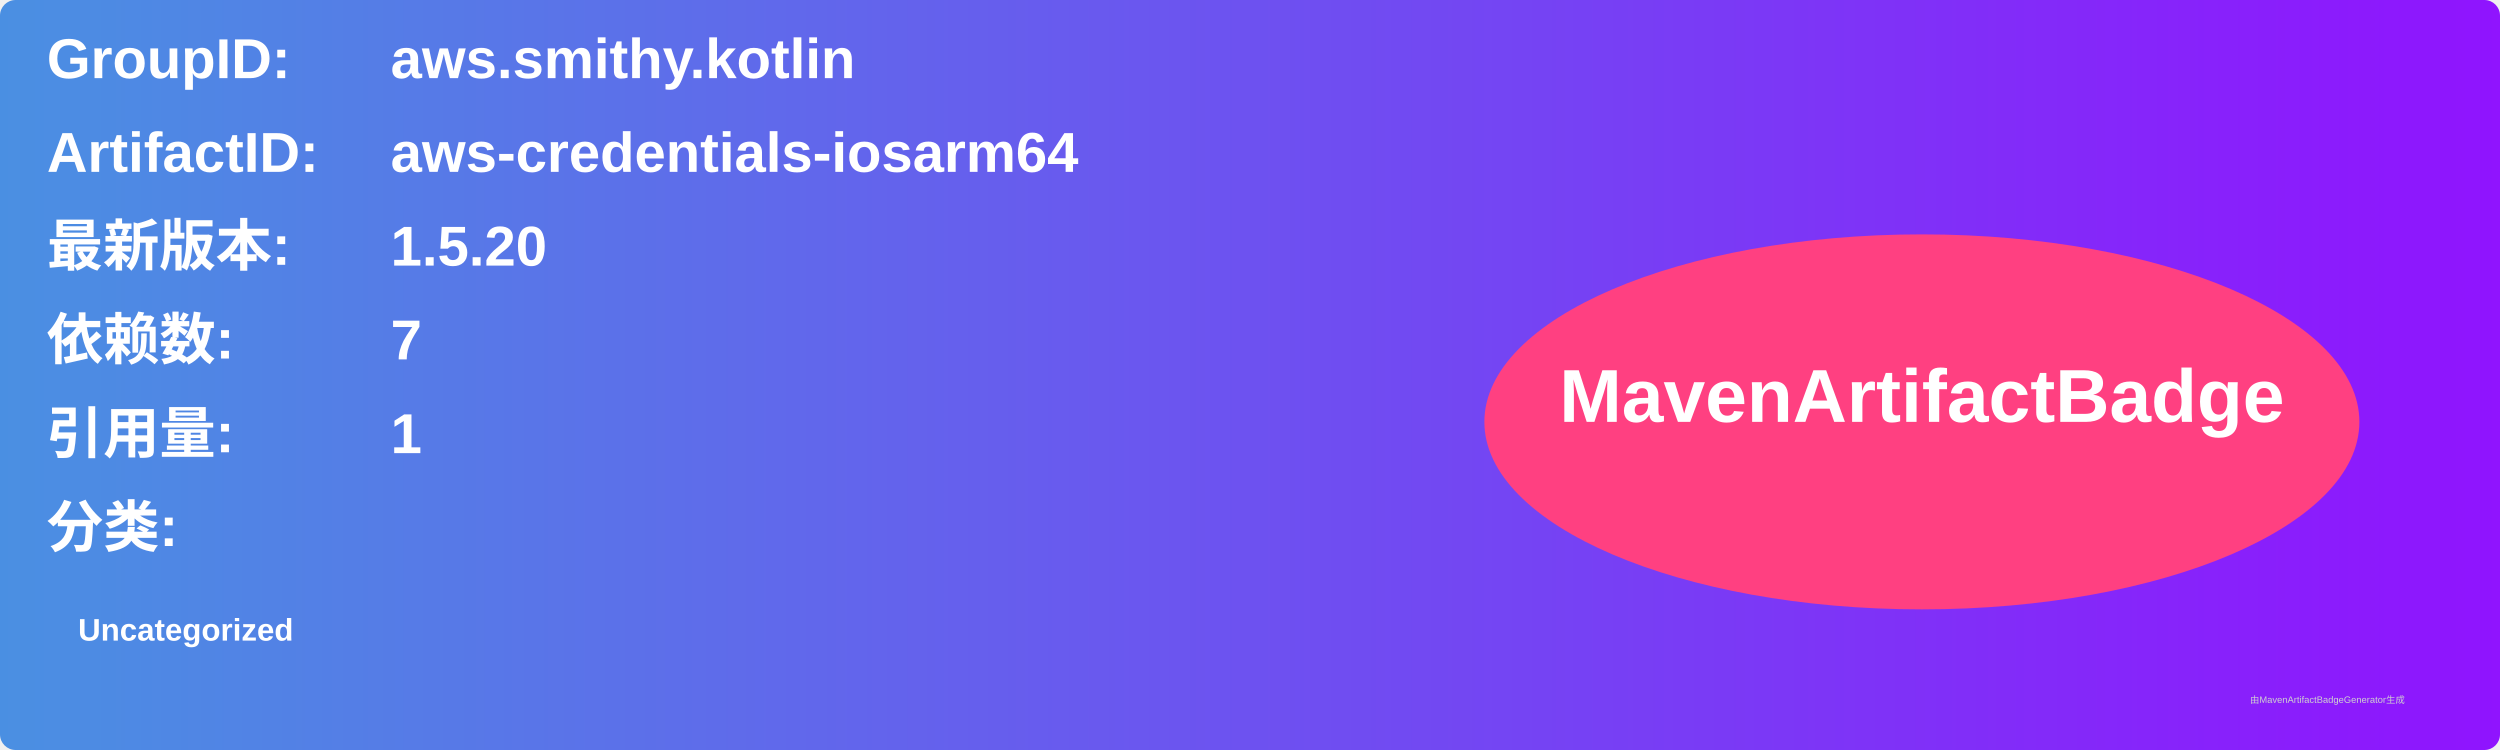
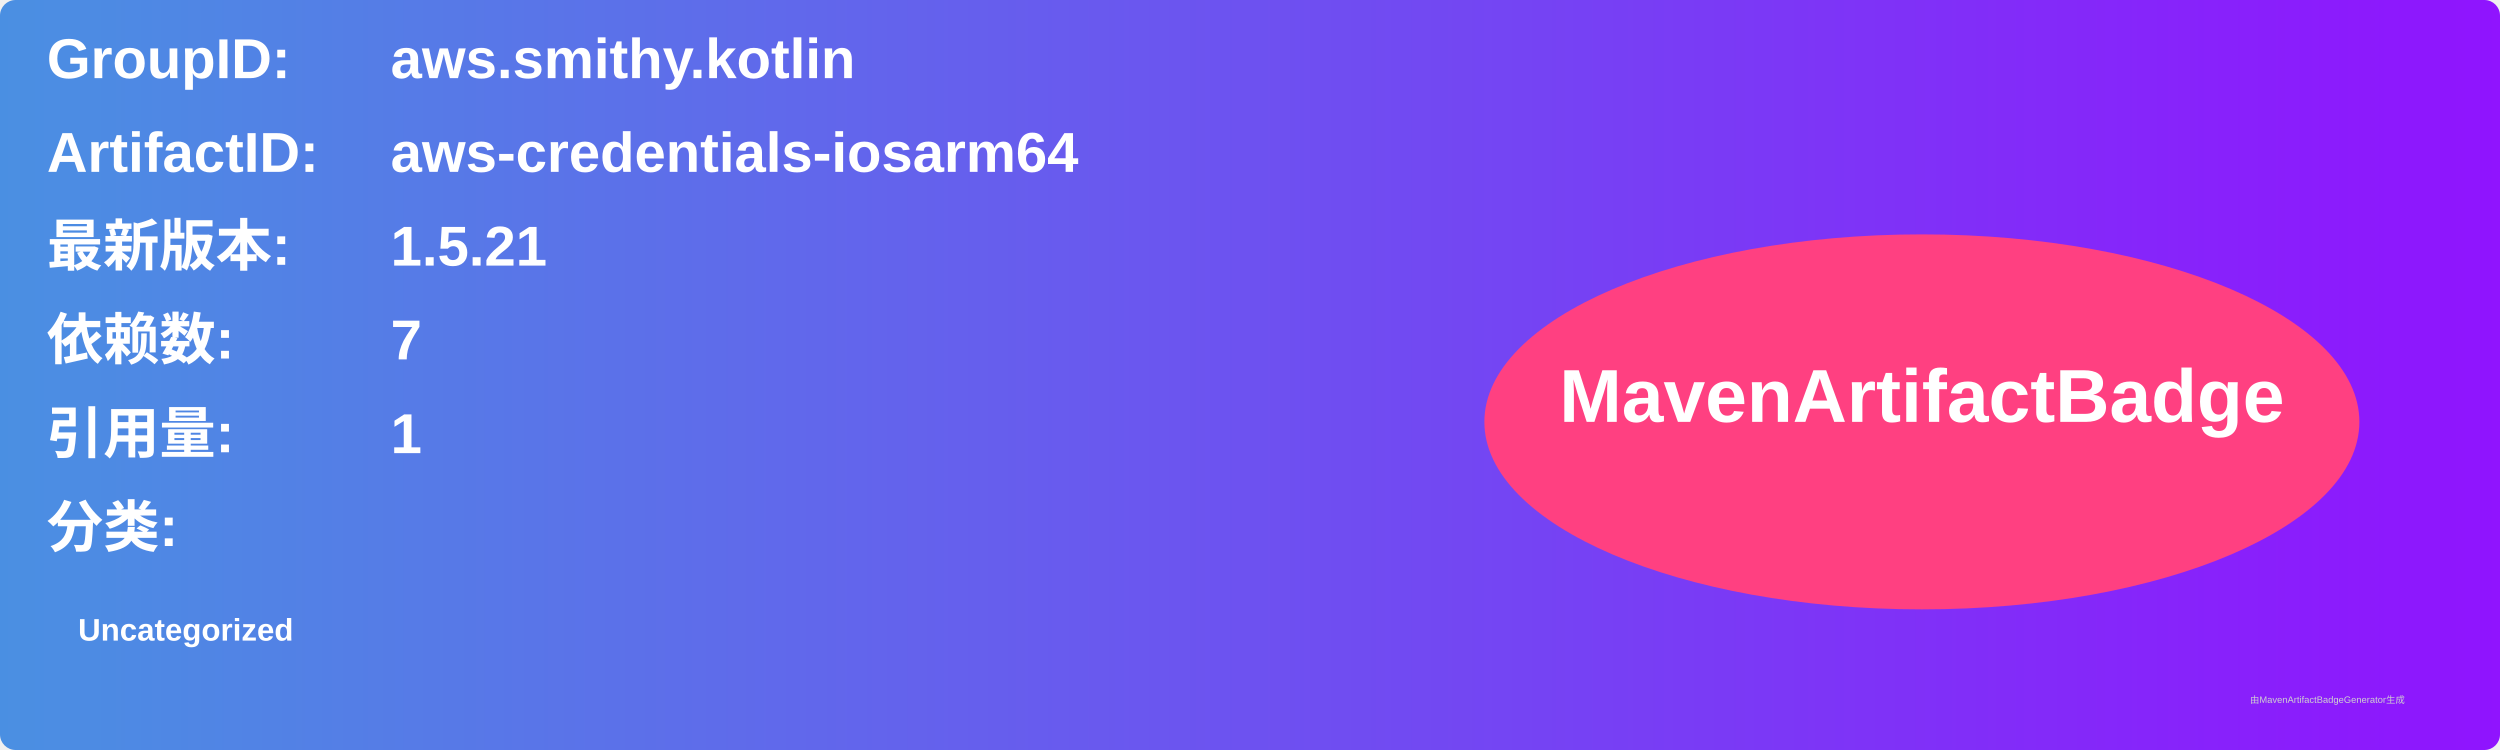
<svg xmlns="http://www.w3.org/2000/svg" width="800" height="240" viewBox="0 0 800 240">
  <linearGradient id="grad" x1="0%" y1="0%" x2="100%" y2="0%">
    <stop offset="0%" stop-color="#4a90e2" />
    <stop offset="100%" stop-color="#9013fe" />
  </linearGradient>
  <rect width="100%" height="100%" rx="5" ry="5" fill="url(#grad)" />
  <g transform="translate(15, 15)">
    <text x="0" y="10" font-family="Arial" font-size="18" fill="white" font-weight="bold" width="260">GroupID:</text>
    <text x="110" y="10" font-family="Arial" font-size="18" fill="white" font-weight="bold" width="460">aws.smithy.kotlin</text>
    <text x="0" y="40" font-family="Arial" font-size="18" fill="white" font-weight="bold" width="260">ArtifactID:</text>
    <text x="110" y="40" font-family="Arial" font-size="18" fill="white" font-weight="bold" width="460">aws-credentials-iosarm64</text>
    <text x="0" y="70" font-family="Arial" font-size="18" fill="white" font-weight="bold">最新版本:</text>
    <text x="110" y="70" font-family="Arial" font-size="18" fill="white" font-weight="bold">
-       <tspan font-weight="bold">1.5.20</tspan>
+       <tspan font-weight="bold">1.5.21</tspan>
    </text>
    <text x="0" y="100" font-family="Arial" font-size="18" fill="white" font-weight="bold">依赖数: </text>
    <text x="110" y="100" font-family="Arial" font-size="18" fill="white">
      <tspan font-weight="bold">7</tspan>
    </text>
    <text x="0" y="130" font-family="Arial" font-size="18" fill="white" font-weight="bold">引用量: </text>
    <text x="110" y="130" font-family="Arial" font-size="18" fill="white">
      <tspan font-weight="bold">1</tspan>
    </text>
    <text x="0" y="160" font-family="Arial" font-size="18" fill="white" font-weight="bold">分类:</text>
    <text x="10" y="190" font-family="Arial" font-size="10" fill="white">
      <tspan font-weight="bold">Uncategorized</tspan>
    </text>
    <ellipse cx="600" cy="120" rx="140" ry="60" fill="#ff4081" />
    <text x="600" y="120" text-anchor="middle" font-family="Arial" font-size="24" fill="white" font-weight="bold">MavenArtifactBadge</text>
  </g>
  <text x="720" y="225" font-family="Arial" font-size="3" fill="#d0d0d0">由MavenArtifactBadgeGenerator生成</text>
</svg>
